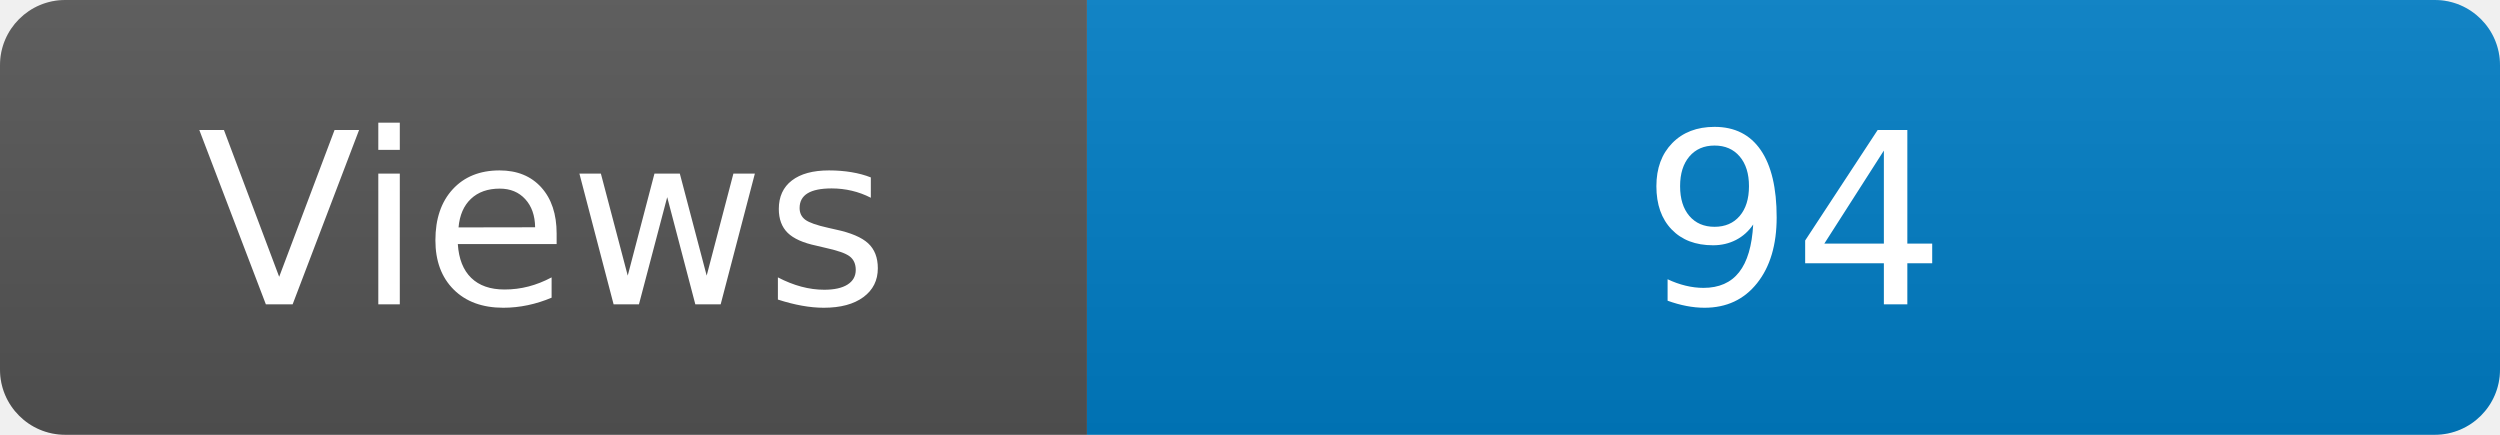
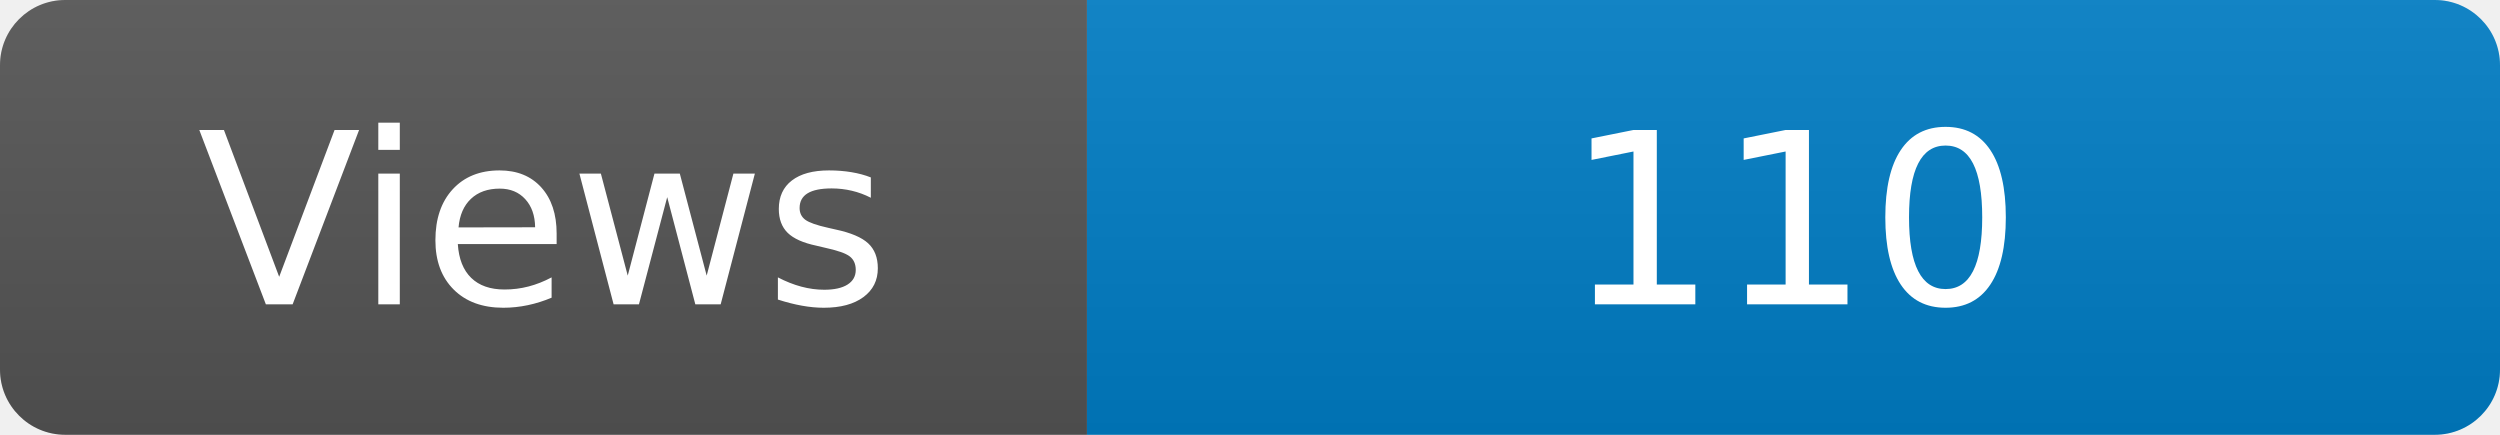
<svg xmlns="http://www.w3.org/2000/svg" width="115" height="20" role="img" aria-label="Maintained?: yes">
  <linearGradient id="s" x2="0" y2="100%">
    <stop offset="0" stop-color="#bbb" stop-opacity=".1" />
    <stop offset="1" stop-opacity=".1" />
  </linearGradient>
  <clipPath id="r">
    <rect width="115" height="20" rx="3" fill="#fff" />
  </clipPath>
  <g clip-path="url(#r)">
    <rect width="50" height="20" fill="#555" />
    <rect x="50" width="160" height="20" fill="#007ec6" />
    <rect width="115" height="20" fill="url(#s)" />
  </g>
  <g fill="#fff" text-anchor="middle" font-family="Verdana,Geneva,DejaVu Sans,sans-serif" font-size="110">
    <text x="250" y="140" transform="scale(.1)" fill="#fff">Views</text>
-     <text x="825" y="140" transform="scale(.1)" fill="#fff">94</text>
+     <text x="825" y="140" transform="scale(.1)" fill="#fff">110</text>
  </g>
</svg>
